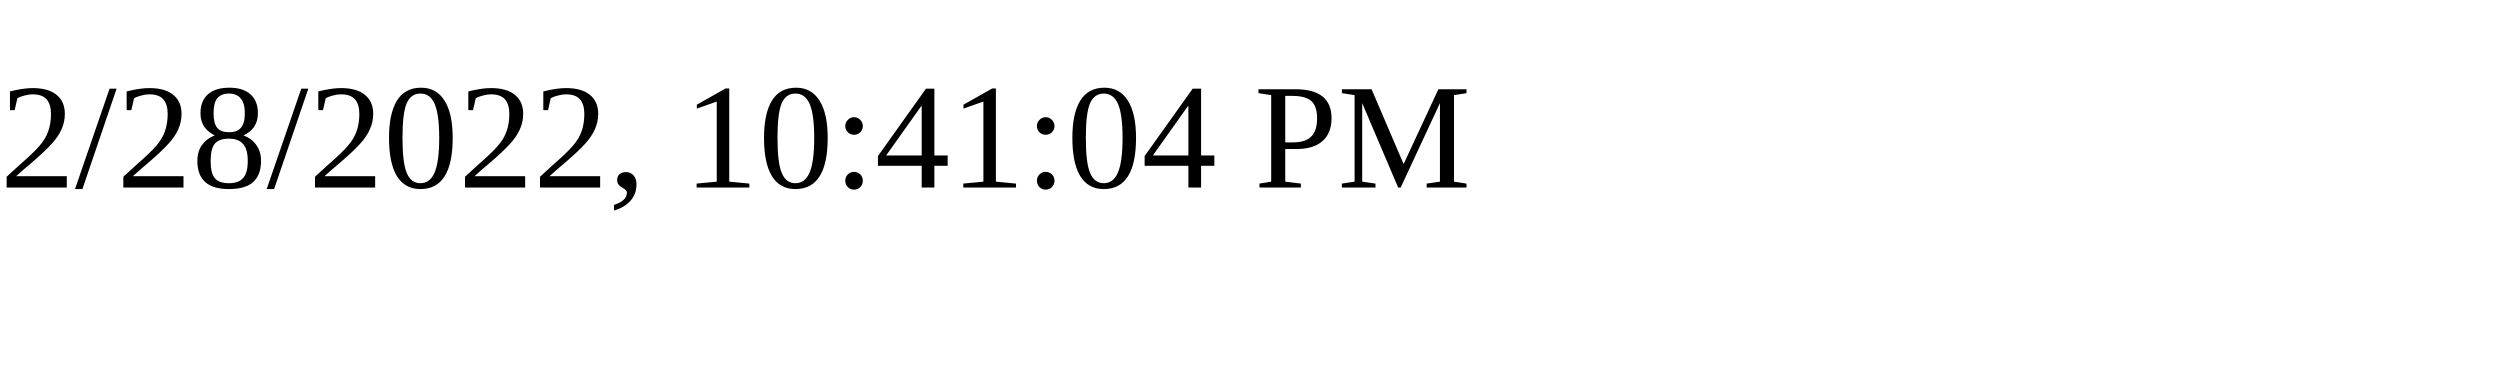
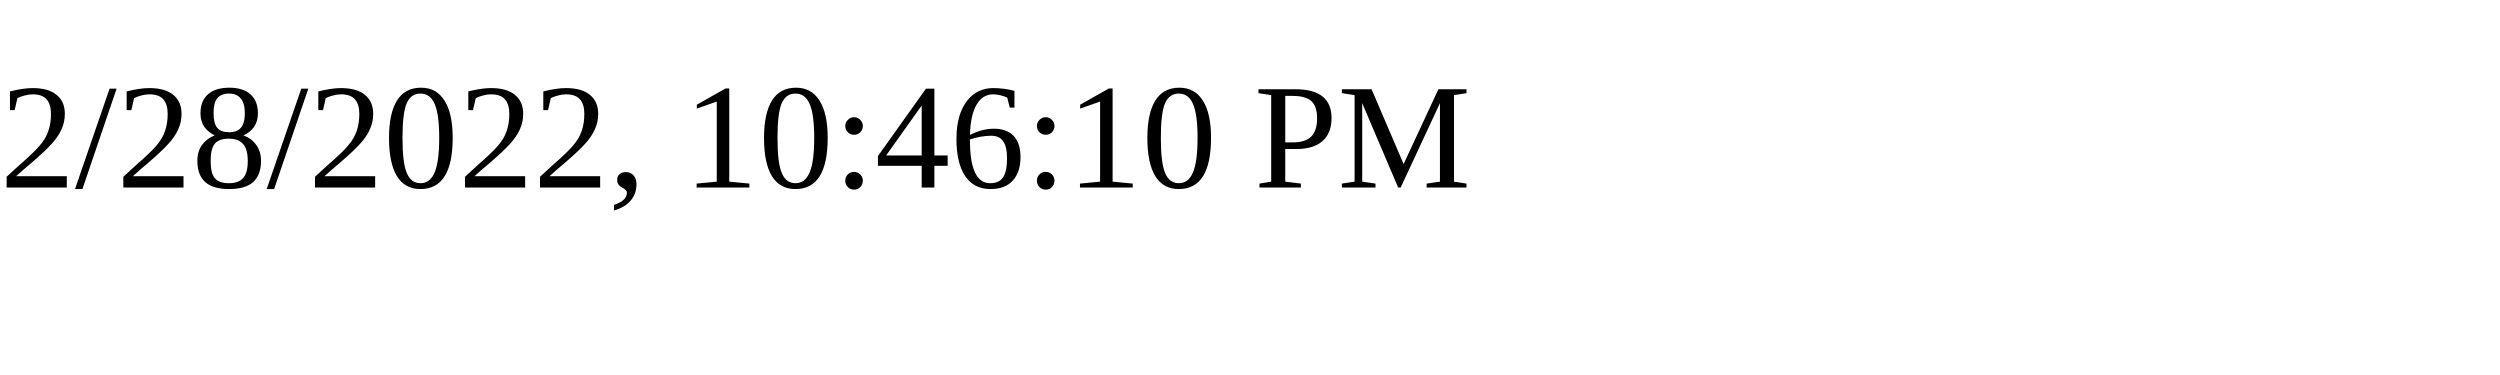
<svg xmlns="http://www.w3.org/2000/svg" height="30" width="200">
-   <text x="0" y="15">2/28/2022, 10:41:04 PM</text>
+   <text x="0" y="15">2/28/2022, 10:46:10 PM</text>
</svg>
